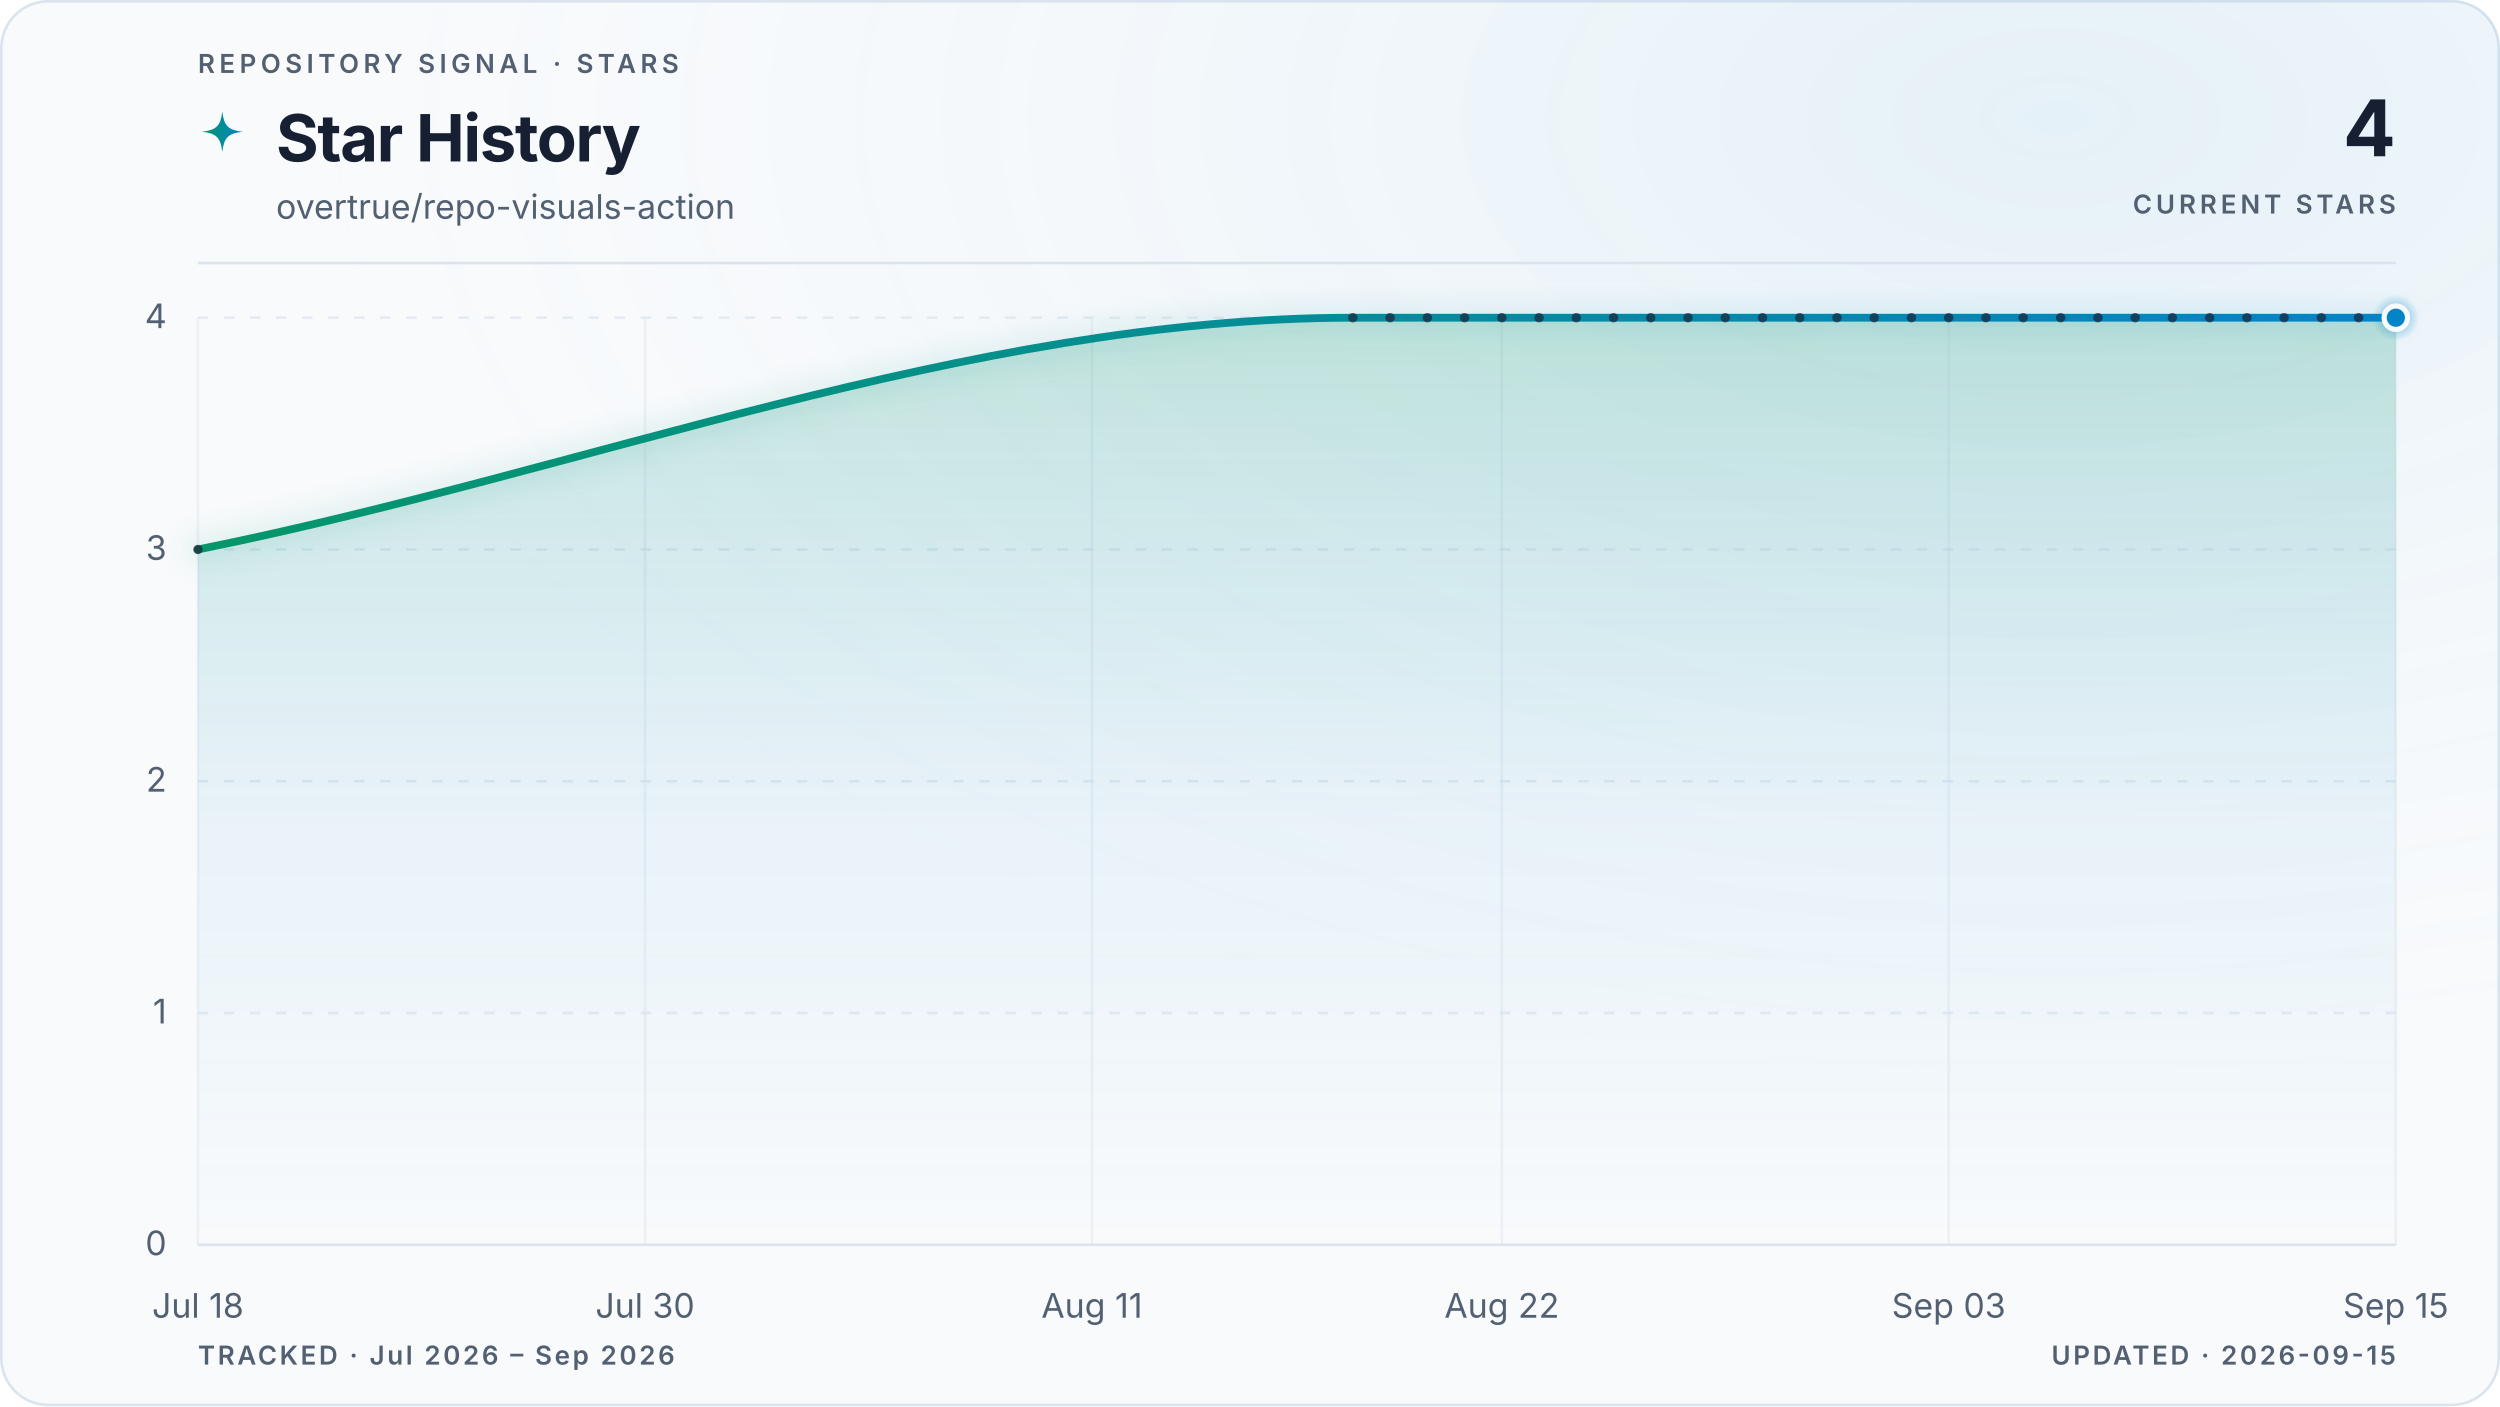
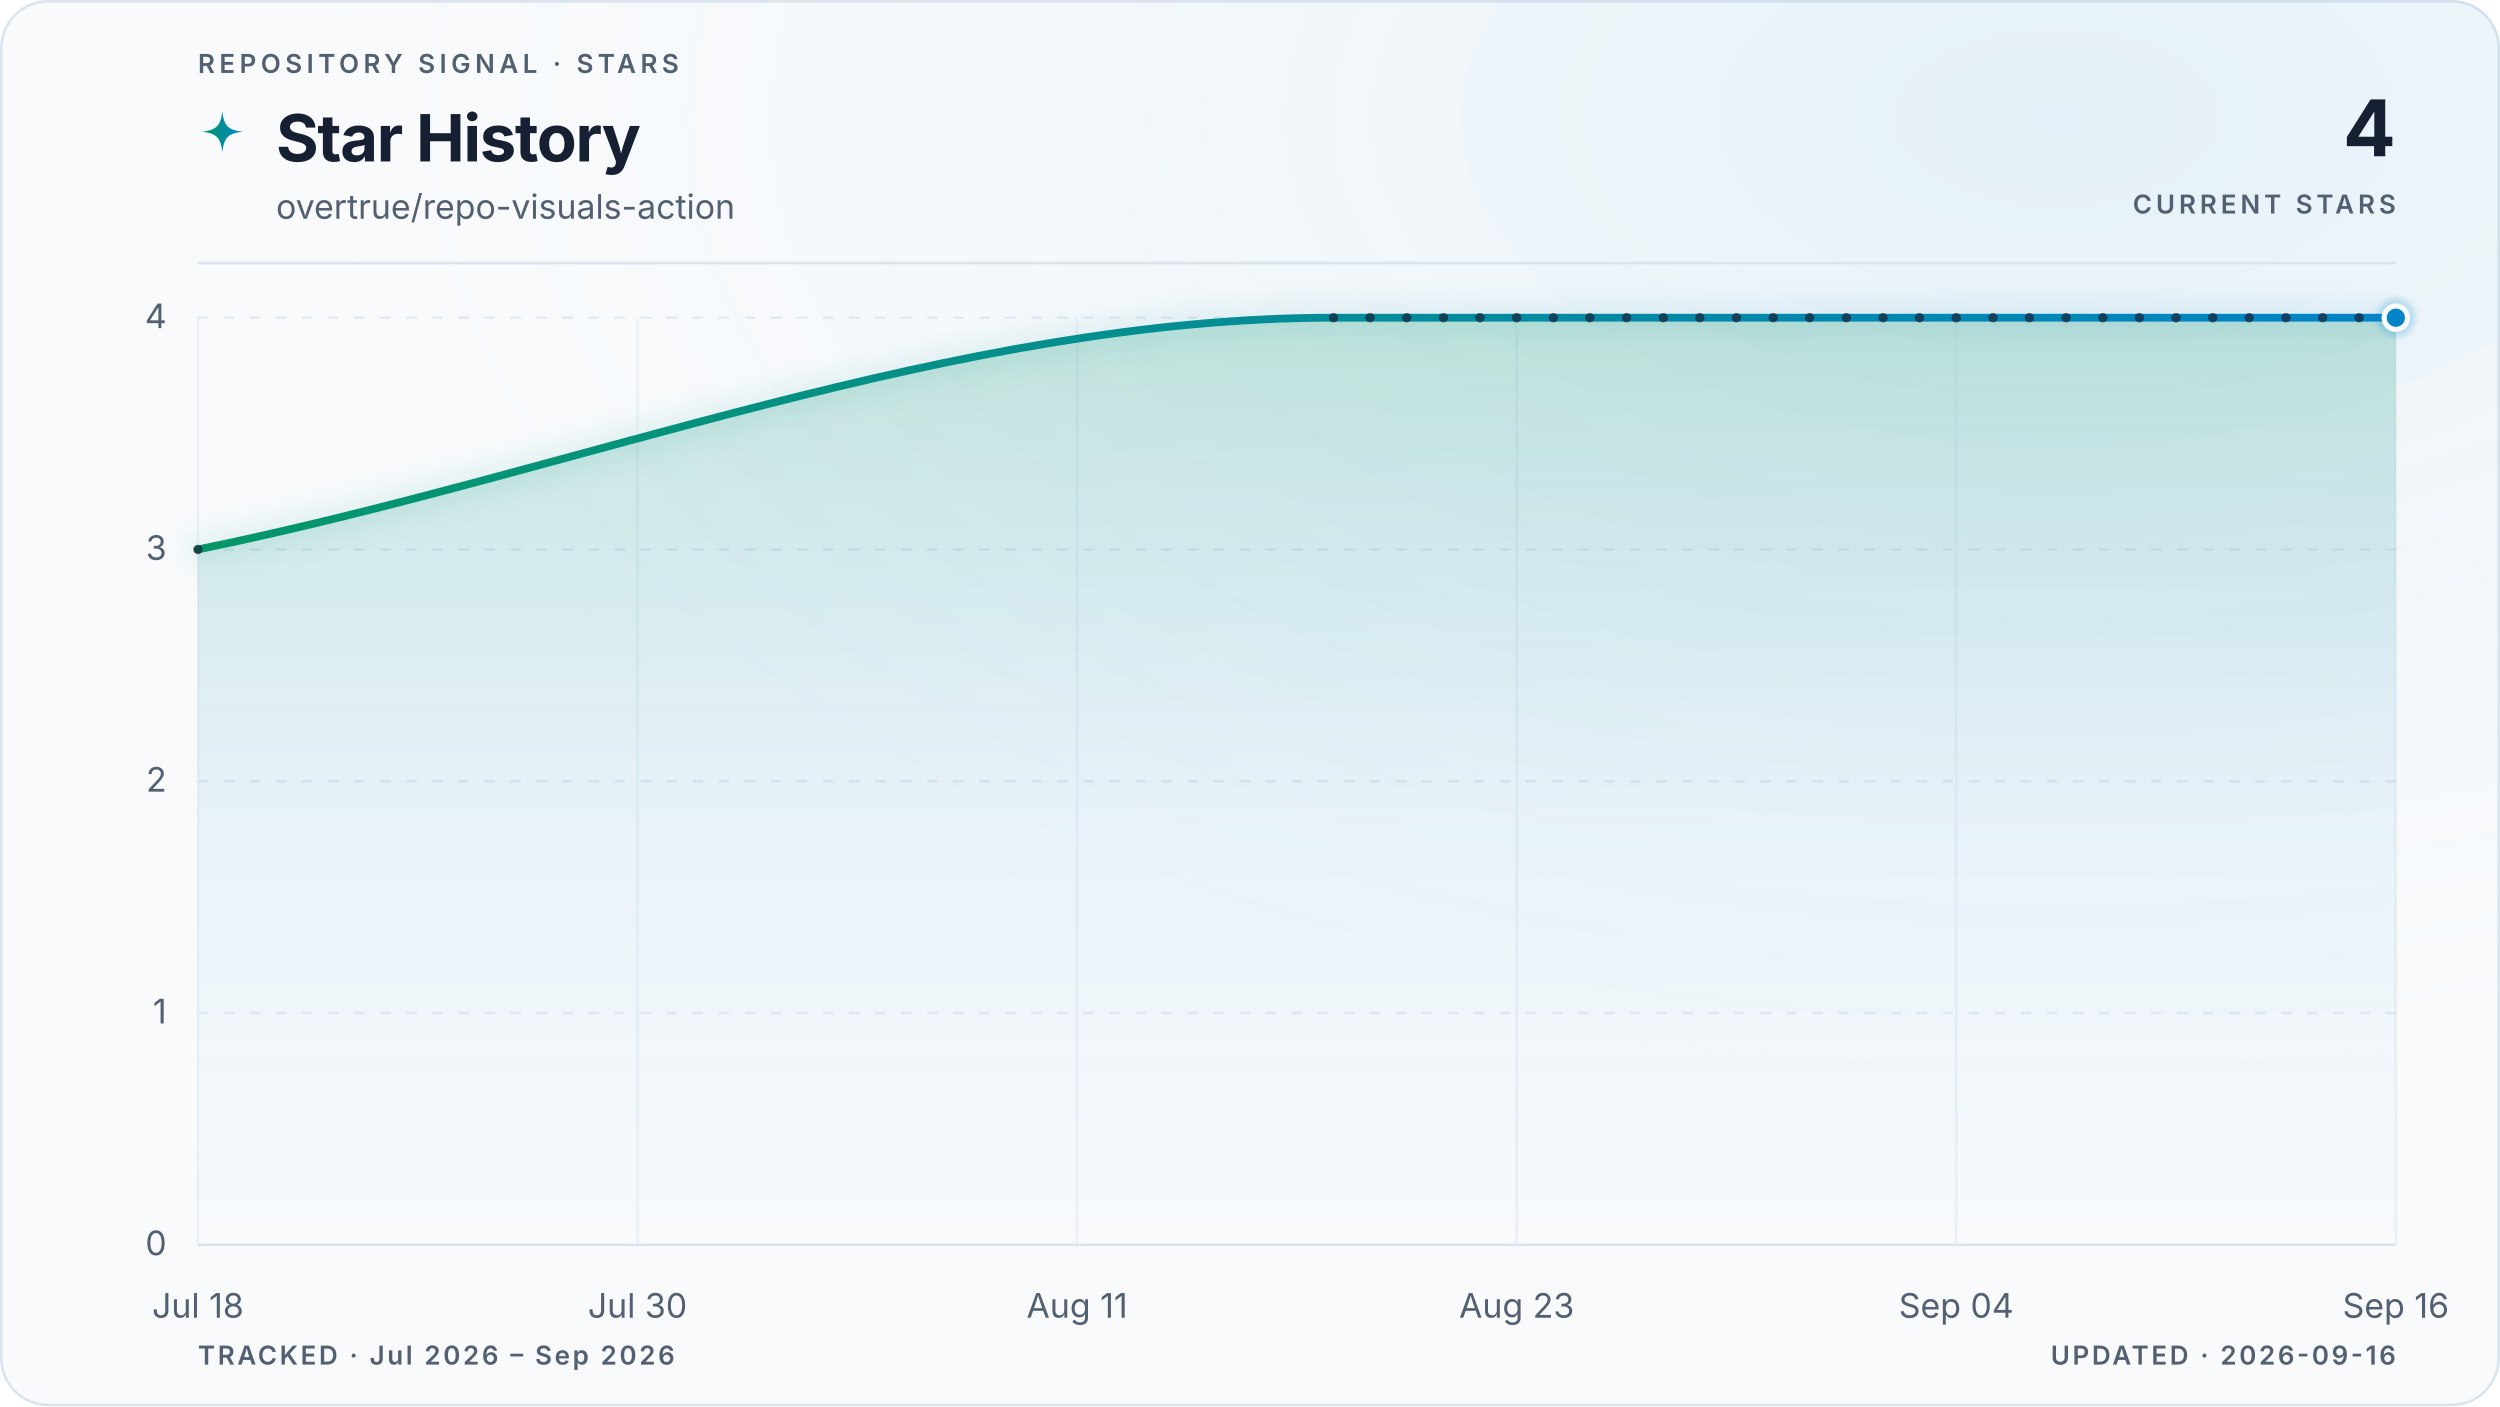
<svg xmlns="http://www.w3.org/2000/svg" viewBox="0 0 960 540" role="img" aria-labelledby="title description" data-style="gradient" data-variant="glow" data-layout="editorial" data-animated="true">
  <defs>
    <linearGradient id="trend" x1="0" y1="0" x2="1" y2="0">
      <stop offset="0%" stop-color="#059669" />
      <stop offset="100%" stop-color="#0284c7" />
    </linearGradient>
    <linearGradient id="area" x1="0" y1="0" x2="0" y2="1">
      <stop offset="0%" stop-color="#059669" stop-opacity="0.22" />
      <stop offset="55%" stop-color="#0284c7" stop-opacity="0.06" />
      <stop offset="100%" stop-color="#0284c7" stop-opacity="0" />
    </linearGradient>
    <radialGradient id="marker-halo" cx="50%" cy="50%" r="50%">
      <stop offset="0%" stop-color="#0284c7" stop-opacity="0.55" />
      <stop offset="100%" stop-color="#0284c7" stop-opacity="0" />
    </radialGradient>
    <radialGradient id="surface-glow" cx="82%" cy="8%" r="70%">
      <stop offset="0%" stop-color="#0284c7" stop-opacity="0.08" />
      <stop offset="100%" stop-color="#f8fafc" stop-opacity="0" />
    </radialGradient>
    <filter id="trend-glow" x="-20%" y="-20%" width="140%" height="140%">
      <feGaussianBlur stdDeviation="5" />
    </filter>
  </defs>
  <style>
.trend-enter{transform-box:fill-box;transform-origin:center;animation:trend-enter 520ms cubic-bezier(0.16,1,0.3,1)}
.marker-enter{transform-box:fill-box;transform-origin:center;animation:marker-enter 320ms cubic-bezier(0.16,1,0.3,1) 200ms both}
.marker-pulse{transform-box:fill-box;transform-origin:center;animation:marker-pulse 2.6s ease-out infinite}
@keyframes trend-enter{from{opacity:.35;transform:translateY(10px)}to{opacity:1;transform:translateY(0)}}
@keyframes marker-enter{from{opacity:0;transform:scale(.4)}to{opacity:1;transform:scale(1)}}
@keyframes marker-pulse{0%{opacity:.5;transform:scale(.7)}70%,100%{opacity:0;transform:scale(2.1)}}
@media (prefers-reduced-motion:reduce){.trend-enter,.marker-enter,.marker-pulse{animation:none!important}}
@media (prefers-reduced-motion:reduce){.marker-pulse{opacity:0}}
</style>
  <rect x="0.5" y="0.5" width="959" height="539" fill="#f8fafc" stroke="#dbe4ee" stroke-width="1" rx="18" />
  <rect width="960" height="540" fill="url(#surface-glow)" rx="18" />
  <text x="76" y="28" fill="#526072" font-family="ui-sans-serif, system-ui, -apple-system, BlinkMacSystemFont, 'Segoe UI', sans-serif" font-size="10" font-weight="600" letter-spacing="1.7">REPOSITORY SIGNAL · STARS</text>
  <path d="M12 1c.8 7.1 2.9 9.2 10 10-7.1.8-9.2 2.9-10 10-.8-7.1-2.9-9.2-10-10 7.1-.8 9.2-2.9 10-10Z" transform="translate(76 42) scale(.78)" fill="url(#trend)" aria-hidden="true" />
  <text x="106" y="62" fill="#172033" font-family="ui-sans-serif, system-ui, -apple-system, BlinkMacSystemFont, 'Segoe UI', sans-serif" font-size="25" font-weight="700" letter-spacing="-0.5">Star History</text>
  <text x="106" y="84" fill="#526072" font-family="ui-sans-serif, system-ui, -apple-system, BlinkMacSystemFont, 'Segoe UI', sans-serif" font-size="13">overtrue/repo-visuals-action</text>
  <text x="920" y="60" fill="#172033" font-family="ui-sans-serif, system-ui, -apple-system, BlinkMacSystemFont, 'Segoe UI', sans-serif" font-size="30" font-weight="700" letter-spacing="-0.6" text-anchor="end">4</text>
  <text x="920" y="82" fill="#526072" font-family="ui-sans-serif, system-ui, -apple-system, BlinkMacSystemFont, 'Segoe UI', sans-serif" font-size="10" font-weight="600" letter-spacing="1.5" text-anchor="end">CURRENT STARS</text>
  <line x1="76" y1="101" x2="920" y2="101" stroke="#dbe4ee" stroke-width="1" />
  <line x1="76" y1="478.0" x2="920" y2="478.0" stroke="#dbe4ee" stroke-width="1" stroke-dasharray="0" opacity="1" />
  <text x="64" y="482.0" fill="#526072" font-family="ui-sans-serif, system-ui, -apple-system, BlinkMacSystemFont, 'Segoe UI', sans-serif" font-size="13" text-anchor="end">0</text>
  <line x1="76" y1="389.0" x2="920" y2="389.0" stroke="#dbe4ee" stroke-width="1" stroke-dasharray="4 6" opacity="0.7" />
  <text x="64" y="393.0" fill="#526072" font-family="ui-sans-serif, system-ui, -apple-system, BlinkMacSystemFont, 'Segoe UI', sans-serif" font-size="13" text-anchor="end">1</text>
  <line x1="76" y1="300.0" x2="920" y2="300.0" stroke="#dbe4ee" stroke-width="1" stroke-dasharray="4 6" opacity="0.7" />
  <text x="64" y="304.0" fill="#526072" font-family="ui-sans-serif, system-ui, -apple-system, BlinkMacSystemFont, 'Segoe UI', sans-serif" font-size="13" text-anchor="end">2</text>
  <line x1="76" y1="211.0" x2="920" y2="211.0" stroke="#dbe4ee" stroke-width="1" stroke-dasharray="4 6" opacity="0.7" />
  <text x="64" y="215.0" fill="#526072" font-family="ui-sans-serif, system-ui, -apple-system, BlinkMacSystemFont, 'Segoe UI', sans-serif" font-size="13" text-anchor="end">3</text>
  <line x1="76" y1="122.0" x2="920" y2="122.0" stroke="#dbe4ee" stroke-width="1" stroke-dasharray="4 6" opacity="0.7" />
  <text x="64" y="126.0" fill="#526072" font-family="ui-sans-serif, system-ui, -apple-system, BlinkMacSystemFont, 'Segoe UI', sans-serif" font-size="13" text-anchor="end">4</text>
  <line x1="76.0" y1="122" x2="76.0" y2="478" stroke="#dbe4ee" stroke-width="1" opacity="0.45" />
  <text x="76.0" y="506" fill="#526072" font-family="ui-sans-serif, system-ui, -apple-system, BlinkMacSystemFont, 'Segoe UI', sans-serif" font-size="13" text-anchor="middle">Jul 18</text>
-   <line x1="247.7" y1="122" x2="247.7" y2="478" stroke="#dbe4ee" stroke-width="1" opacity="0.45" />
-   <text x="247.7" y="506" fill="#526072" font-family="ui-sans-serif, system-ui, -apple-system, BlinkMacSystemFont, 'Segoe UI', sans-serif" font-size="13" text-anchor="middle">Jul 30</text>
-   <line x1="419.3" y1="122" x2="419.3" y2="478" stroke="#dbe4ee" stroke-width="1" opacity="0.45" />
-   <text x="419.3" y="506" fill="#526072" font-family="ui-sans-serif, system-ui, -apple-system, BlinkMacSystemFont, 'Segoe UI', sans-serif" font-size="13" text-anchor="middle">Aug 11</text>
-   <line x1="576.7" y1="122" x2="576.7" y2="478" stroke="#dbe4ee" stroke-width="1" opacity="0.45" />
-   <text x="576.7" y="506" fill="#526072" font-family="ui-sans-serif, system-ui, -apple-system, BlinkMacSystemFont, 'Segoe UI', sans-serif" font-size="13" text-anchor="middle">Aug 22</text>
-   <line x1="748.3" y1="122" x2="748.3" y2="478" stroke="#dbe4ee" stroke-width="1" opacity="0.45" />
-   <text x="748.3" y="506" fill="#526072" font-family="ui-sans-serif, system-ui, -apple-system, BlinkMacSystemFont, 'Segoe UI', sans-serif" font-size="13" text-anchor="middle">Sep 03</text>
+   <line x1="244.8" y1="122" x2="244.8" y2="478" stroke="#dbe4ee" stroke-width="1" opacity="0.45" />
+   <text x="244.8" y="506" fill="#526072" font-family="ui-sans-serif, system-ui, -apple-system, BlinkMacSystemFont, 'Segoe UI', sans-serif" font-size="13" text-anchor="middle">Jul 30</text>
+   <line x1="413.6" y1="122" x2="413.6" y2="478" stroke="#dbe4ee" stroke-width="1" opacity="0.45" />
+   <text x="413.6" y="506" fill="#526072" font-family="ui-sans-serif, system-ui, -apple-system, BlinkMacSystemFont, 'Segoe UI', sans-serif" font-size="13" text-anchor="middle">Aug 11</text>
+   <line x1="582.4" y1="122" x2="582.4" y2="478" stroke="#dbe4ee" stroke-width="1" opacity="0.45" />
+   <text x="582.4" y="506" fill="#526072" font-family="ui-sans-serif, system-ui, -apple-system, BlinkMacSystemFont, 'Segoe UI', sans-serif" font-size="13" text-anchor="middle">Aug 23</text>
+   <line x1="751.2" y1="122" x2="751.2" y2="478" stroke="#dbe4ee" stroke-width="1" opacity="0.45" />
+   <text x="751.2" y="506" fill="#526072" font-family="ui-sans-serif, system-ui, -apple-system, BlinkMacSystemFont, 'Segoe UI', sans-serif" font-size="13" text-anchor="middle">Sep 04</text>
  <line x1="920.0" y1="122" x2="920.0" y2="478" stroke="#dbe4ee" stroke-width="1" opacity="0.45" />
-   <text x="920.0" y="506" fill="#526072" font-family="ui-sans-serif, system-ui, -apple-system, BlinkMacSystemFont, 'Segoe UI', sans-serif" font-size="13" text-anchor="middle">Sep 15</text>
+   <text x="920.0" y="506" fill="#526072" font-family="ui-sans-serif, system-ui, -apple-system, BlinkMacSystemFont, 'Segoe UI', sans-serif" font-size="13" text-anchor="middle">Sep 16</text>
  <g class="trend-enter">
-     <path d="M 76.0 211.0 C 223.8 181.3, 371.6 122.0, 519.5 122.0 C 524.2 122.0, 529.0 122.0, 533.8 122.0 C 538.5 122.0, 543.3 122.0, 548.1 122.0 C 552.8 122.0, 557.6 122.0, 562.4 122.0 C 567.1 122.0, 571.9 122.0, 576.7 122.0 C 581.4 122.0, 586.2 122.0, 591.0 122.0 C 595.8 122.0, 600.5 122.0, 605.3 122.0 C 610.1 122.0, 614.8 122.0, 619.6 122.0 C 624.4 122.0, 629.1 122.0, 633.9 122.0 C 638.7 122.0, 643.4 122.0, 648.2 122.0 C 653.0 122.0, 657.7 122.0, 662.5 122.0 C 667.3 122.0, 672.0 122.0, 676.8 122.0 C 681.6 122.0, 686.4 122.0, 691.1 122.0 C 695.9 122.0, 700.7 122.0, 705.4 122.0 C 710.2 122.0, 715.0 122.0, 719.7 122.0 C 724.5 122.0, 729.3 122.0, 734.0 122.0 C 738.8 122.0, 743.6 122.0, 748.3 122.0 C 753.1 122.0, 757.9 122.0, 762.6 122.0 C 767.4 122.0, 772.2 122.0, 776.9 122.0 C 781.7 122.0, 786.5 122.0, 791.3 122.0 C 796.0 122.0, 800.8 122.0, 805.6 122.0 C 810.3 122.0, 815.1 122.0, 819.9 122.0 C 824.6 122.0, 829.4 122.0, 834.2 122.0 C 838.9 122.0, 843.7 122.0, 848.5 122.0 C 853.2 122.0, 858.0 122.0, 862.8 122.0 C 867.5 122.0, 872.3 122.0, 877.1 122.0 C 881.9 122.0, 886.6 122.0, 891.4 122.0 C 896.2 122.0, 900.9 122.0, 905.7 122.0 C 910.5 122.0, 915.2 122.0, 920.0 122.0 L 920.0 478.0 L 76.0 478.0 Z" fill="url(#area)" />
-     <path d="M 76.0 211.0 C 223.8 181.3, 371.6 122.0, 519.5 122.0 C 524.2 122.0, 529.0 122.0, 533.8 122.0 C 538.5 122.0, 543.3 122.0, 548.1 122.0 C 552.8 122.0, 557.6 122.0, 562.4 122.0 C 567.1 122.0, 571.9 122.0, 576.7 122.0 C 581.4 122.0, 586.2 122.0, 591.0 122.0 C 595.8 122.0, 600.5 122.0, 605.3 122.0 C 610.1 122.0, 614.8 122.0, 619.6 122.0 C 624.4 122.0, 629.1 122.0, 633.9 122.0 C 638.7 122.0, 643.4 122.0, 648.2 122.0 C 653.0 122.0, 657.7 122.0, 662.5 122.0 C 667.3 122.0, 672.0 122.0, 676.8 122.0 C 681.6 122.0, 686.4 122.0, 691.1 122.0 C 695.9 122.0, 700.7 122.0, 705.4 122.0 C 710.2 122.0, 715.0 122.0, 719.7 122.0 C 724.5 122.0, 729.3 122.0, 734.0 122.0 C 738.8 122.0, 743.6 122.0, 748.3 122.0 C 753.1 122.0, 757.9 122.0, 762.6 122.0 C 767.4 122.0, 772.2 122.0, 776.9 122.0 C 781.7 122.0, 786.5 122.0, 791.3 122.0 C 796.0 122.0, 800.8 122.0, 805.6 122.0 C 810.3 122.0, 815.1 122.0, 819.9 122.0 C 824.6 122.0, 829.4 122.0, 834.2 122.0 C 838.9 122.0, 843.7 122.0, 848.5 122.0 C 853.2 122.0, 858.0 122.0, 862.8 122.0 C 867.5 122.0, 872.3 122.0, 877.1 122.0 C 881.9 122.0, 886.6 122.0, 891.4 122.0 C 896.2 122.0, 900.9 122.0, 905.7 122.0 C 910.5 122.0, 915.2 122.0, 920.0 122.0" fill="none" stroke="url(#trend)" stroke-width="10" stroke-linecap="round" stroke-linejoin="round" opacity="0.10" filter="url(#trend-glow)" />
-     <path d="M 76.0 211.0 C 223.8 181.3, 371.6 122.0, 519.5 122.0 C 524.2 122.0, 529.0 122.0, 533.8 122.0 C 538.5 122.0, 543.3 122.0, 548.1 122.0 C 552.8 122.0, 557.6 122.0, 562.4 122.0 C 567.1 122.0, 571.9 122.0, 576.7 122.0 C 581.4 122.0, 586.2 122.0, 591.0 122.0 C 595.8 122.0, 600.5 122.0, 605.3 122.0 C 610.1 122.0, 614.8 122.0, 619.6 122.0 C 624.4 122.0, 629.1 122.0, 633.9 122.0 C 638.7 122.0, 643.4 122.0, 648.2 122.0 C 653.0 122.0, 657.7 122.0, 662.5 122.0 C 667.3 122.0, 672.0 122.0, 676.8 122.0 C 681.6 122.0, 686.4 122.0, 691.1 122.0 C 695.9 122.0, 700.7 122.0, 705.4 122.0 C 710.2 122.0, 715.0 122.0, 719.7 122.0 C 724.5 122.0, 729.3 122.0, 734.0 122.0 C 738.8 122.0, 743.6 122.0, 748.3 122.0 C 753.1 122.0, 757.9 122.0, 762.6 122.0 C 767.4 122.0, 772.2 122.0, 776.9 122.0 C 781.7 122.0, 786.5 122.0, 791.3 122.0 C 796.0 122.0, 800.8 122.0, 805.6 122.0 C 810.3 122.0, 815.1 122.0, 819.9 122.0 C 824.6 122.0, 829.4 122.0, 834.2 122.0 C 838.9 122.0, 843.7 122.0, 848.5 122.0 C 853.2 122.0, 858.0 122.0, 862.8 122.0 C 867.5 122.0, 872.3 122.0, 877.1 122.0 C 881.9 122.0, 886.6 122.0, 891.4 122.0 C 896.2 122.0, 900.9 122.0, 905.7 122.0 C 910.5 122.0, 915.2 122.0, 920.0 122.0" fill="none" stroke="url(#trend)" stroke-width="3" stroke-linecap="round" stroke-linejoin="round" />
-     <g data-point-count="29" fill="#172033" opacity="0.68">
+     <path d="M 76.0 211.0 C 221.4 181.3, 366.7 122.0, 512.1 122.0 C 516.8 122.0, 521.4 122.0, 526.1 122.0 C 530.8 122.0, 535.5 122.0, 540.2 122.0 C 544.9 122.0, 549.6 122.0, 554.3 122.0 C 559.0 122.0, 563.6 122.0, 568.3 122.0 C 573.0 122.0, 577.7 122.0, 582.4 122.0 C 587.1 122.0, 591.8 122.0, 596.5 122.0 C 601.2 122.0, 605.8 122.0, 610.5 122.0 C 615.2 122.0, 619.9 122.0, 624.6 122.0 C 629.3 122.0, 634.0 122.0, 638.7 122.0 C 643.4 122.0, 648.0 122.0, 652.7 122.0 C 657.4 122.0, 662.1 122.0, 666.8 122.0 C 671.5 122.0, 676.2 122.0, 680.9 122.0 C 685.6 122.0, 690.2 122.0, 694.9 122.0 C 699.6 122.0, 704.3 122.0, 709.0 122.0 C 713.7 122.0, 718.4 122.0, 723.1 122.0 C 727.8 122.0, 732.4 122.0, 737.1 122.0 C 741.8 122.0, 746.5 122.0, 751.2 122.0 C 755.9 122.0, 760.6 122.0, 765.3 122.0 C 770.0 122.0, 774.6 122.0, 779.3 122.0 C 784.0 122.0, 788.7 122.0, 793.4 122.0 C 798.1 122.0, 802.8 122.0, 807.5 122.0 C 812.2 122.0, 816.8 122.0, 821.5 122.0 C 826.2 122.0, 830.9 122.0, 835.6 122.0 C 840.3 122.0, 845.0 122.0, 849.7 122.0 C 854.4 122.0, 859.0 122.0, 863.7 122.0 C 868.4 122.0, 873.1 122.0, 877.8 122.0 C 882.5 122.0, 887.2 122.0, 891.9 122.0 C 896.6 122.0, 901.2 122.0, 905.9 122.0 C 910.6 122.0, 915.3 122.0, 920.0 122.0 L 920.0 478.0 L 76.0 478.0 Z" fill="url(#area)" />
+     <path d="M 76.0 211.0 C 221.4 181.3, 366.7 122.0, 512.1 122.0 C 516.8 122.0, 521.4 122.0, 526.1 122.0 C 530.8 122.0, 535.5 122.0, 540.2 122.0 C 544.9 122.0, 549.6 122.0, 554.3 122.0 C 559.0 122.0, 563.6 122.0, 568.3 122.0 C 573.0 122.0, 577.7 122.0, 582.4 122.0 C 587.1 122.0, 591.8 122.0, 596.5 122.0 C 601.2 122.0, 605.8 122.0, 610.5 122.0 C 615.2 122.0, 619.9 122.0, 624.6 122.0 C 629.3 122.0, 634.0 122.0, 638.7 122.0 C 643.4 122.0, 648.0 122.0, 652.7 122.0 C 657.4 122.0, 662.1 122.0, 666.8 122.0 C 671.5 122.0, 676.2 122.0, 680.9 122.0 C 685.6 122.0, 690.2 122.0, 694.9 122.0 C 699.6 122.0, 704.3 122.0, 709.0 122.0 C 713.7 122.0, 718.4 122.0, 723.1 122.0 C 727.8 122.0, 732.4 122.0, 737.1 122.0 C 741.8 122.0, 746.5 122.0, 751.2 122.0 C 755.9 122.0, 760.6 122.0, 765.3 122.0 C 770.0 122.0, 774.6 122.0, 779.3 122.0 C 784.0 122.0, 788.7 122.0, 793.4 122.0 C 798.1 122.0, 802.8 122.0, 807.5 122.0 C 812.2 122.0, 816.8 122.0, 821.5 122.0 C 826.2 122.0, 830.9 122.0, 835.6 122.0 C 840.3 122.0, 845.0 122.0, 849.7 122.0 C 854.4 122.0, 859.0 122.0, 863.7 122.0 C 868.4 122.0, 873.1 122.0, 877.8 122.0 C 882.5 122.0, 887.2 122.0, 891.9 122.0 C 896.6 122.0, 901.2 122.0, 905.9 122.0 C 910.6 122.0, 915.3 122.0, 920.0 122.0" fill="none" stroke="url(#trend)" stroke-width="10" stroke-linecap="round" stroke-linejoin="round" opacity="0.10" filter="url(#trend-glow)" />
+     <path d="M 76.0 211.0 C 221.4 181.3, 366.7 122.0, 512.1 122.0 C 516.8 122.0, 521.4 122.0, 526.1 122.0 C 530.8 122.0, 535.5 122.0, 540.2 122.0 C 544.9 122.0, 549.6 122.0, 554.3 122.0 C 559.0 122.0, 563.6 122.0, 568.3 122.0 C 573.0 122.0, 577.7 122.0, 582.4 122.0 C 587.1 122.0, 591.8 122.0, 596.5 122.0 C 601.2 122.0, 605.8 122.0, 610.5 122.0 C 615.2 122.0, 619.9 122.0, 624.6 122.0 C 629.3 122.0, 634.0 122.0, 638.7 122.0 C 643.4 122.0, 648.0 122.0, 652.7 122.0 C 657.4 122.0, 662.1 122.0, 666.8 122.0 C 671.5 122.0, 676.2 122.0, 680.9 122.0 C 685.6 122.0, 690.2 122.0, 694.9 122.0 C 699.6 122.0, 704.3 122.0, 709.0 122.0 C 713.7 122.0, 718.4 122.0, 723.1 122.0 C 727.8 122.0, 732.4 122.0, 737.1 122.0 C 741.8 122.0, 746.5 122.0, 751.2 122.0 C 755.9 122.0, 760.6 122.0, 765.3 122.0 C 770.0 122.0, 774.6 122.0, 779.3 122.0 C 784.0 122.0, 788.7 122.0, 793.4 122.0 C 798.1 122.0, 802.8 122.0, 807.5 122.0 C 812.2 122.0, 816.8 122.0, 821.5 122.0 C 826.2 122.0, 830.9 122.0, 835.6 122.0 C 840.3 122.0, 845.0 122.0, 849.7 122.0 C 854.4 122.0, 859.0 122.0, 863.7 122.0 C 868.4 122.0, 873.1 122.0, 877.8 122.0 C 882.5 122.0, 887.2 122.0, 891.9 122.0 C 896.6 122.0, 901.2 122.0, 905.9 122.0 C 910.6 122.0, 915.3 122.0, 920.0 122.0" fill="none" stroke="url(#trend)" stroke-width="3" stroke-linecap="round" stroke-linejoin="round" />
+     <g data-point-count="30" fill="#172033" opacity="0.68">
      <circle cx="76.0" cy="211.0" r="1.8" />
-       <circle cx="519.5" cy="122.0" r="1.8" />
-       <circle cx="533.8" cy="122.0" r="1.8" />
-       <circle cx="548.1" cy="122.0" r="1.8" />
-       <circle cx="562.4" cy="122.0" r="1.8" />
-       <circle cx="576.7" cy="122.0" r="1.8" />
-       <circle cx="591.0" cy="122.0" r="1.8" />
-       <circle cx="605.3" cy="122.0" r="1.8" />
-       <circle cx="619.6" cy="122.0" r="1.8" />
-       <circle cx="633.9" cy="122.0" r="1.8" />
-       <circle cx="648.2" cy="122.0" r="1.8" />
-       <circle cx="662.5" cy="122.0" r="1.8" />
-       <circle cx="676.8" cy="122.0" r="1.8" />
-       <circle cx="691.1" cy="122.0" r="1.8" />
-       <circle cx="705.4" cy="122.0" r="1.8" />
-       <circle cx="719.7" cy="122.0" r="1.8" />
-       <circle cx="734.0" cy="122.0" r="1.8" />
-       <circle cx="748.3" cy="122.0" r="1.8" />
-       <circle cx="762.6" cy="122.0" r="1.8" />
-       <circle cx="776.9" cy="122.0" r="1.8" />
-       <circle cx="791.3" cy="122.0" r="1.8" />
-       <circle cx="805.6" cy="122.0" r="1.8" />
-       <circle cx="819.9" cy="122.0" r="1.8" />
-       <circle cx="834.2" cy="122.0" r="1.8" />
-       <circle cx="848.5" cy="122.0" r="1.8" />
-       <circle cx="862.8" cy="122.0" r="1.8" />
-       <circle cx="877.1" cy="122.0" r="1.8" />
-       <circle cx="891.4" cy="122.0" r="1.8" />
-       <circle cx="905.7" cy="122.0" r="1.8" />
+       <circle cx="512.1" cy="122.0" r="1.8" />
+       <circle cx="526.1" cy="122.0" r="1.8" />
+       <circle cx="540.2" cy="122.0" r="1.8" />
+       <circle cx="554.3" cy="122.0" r="1.8" />
+       <circle cx="568.3" cy="122.0" r="1.8" />
+       <circle cx="582.4" cy="122.0" r="1.8" />
+       <circle cx="596.5" cy="122.0" r="1.8" />
+       <circle cx="610.5" cy="122.0" r="1.8" />
+       <circle cx="624.6" cy="122.0" r="1.8" />
+       <circle cx="638.7" cy="122.0" r="1.8" />
+       <circle cx="652.7" cy="122.0" r="1.8" />
+       <circle cx="666.8" cy="122.0" r="1.8" />
+       <circle cx="680.9" cy="122.0" r="1.8" />
+       <circle cx="694.9" cy="122.0" r="1.8" />
+       <circle cx="709.0" cy="122.0" r="1.8" />
+       <circle cx="723.1" cy="122.0" r="1.8" />
+       <circle cx="737.1" cy="122.0" r="1.8" />
+       <circle cx="751.2" cy="122.0" r="1.8" />
+       <circle cx="765.3" cy="122.0" r="1.8" />
+       <circle cx="779.3" cy="122.0" r="1.8" />
+       <circle cx="793.4" cy="122.0" r="1.8" />
+       <circle cx="807.5" cy="122.0" r="1.8" />
+       <circle cx="821.5" cy="122.0" r="1.8" />
+       <circle cx="835.6" cy="122.0" r="1.8" />
+       <circle cx="849.7" cy="122.0" r="1.8" />
+       <circle cx="863.7" cy="122.0" r="1.8" />
+       <circle cx="877.8" cy="122.0" r="1.8" />
+       <circle cx="891.9" cy="122.0" r="1.8" />
+       <circle cx="905.9" cy="122.0" r="1.8" />
    </g>
  </g>
  <g class="marker-enter">
    <circle class="marker-pulse" cx="920.0" cy="122.0" r="9" fill="url(#marker-halo)" />
    <circle cx="920.0" cy="122.0" r="4.5" fill="#0284c7" stroke="#f8fafc" stroke-width="2" />
  </g>
  <text x="76" y="524" fill="#526072" font-family="ui-sans-serif, system-ui, -apple-system, BlinkMacSystemFont, 'Segoe UI', sans-serif" font-size="10" font-weight="600" letter-spacing="1">TRACKED · Jul 2026 – Sep 2026</text>
-   <text x="920" y="524" fill="#526072" font-family="ui-sans-serif, system-ui, -apple-system, BlinkMacSystemFont, 'Segoe UI', sans-serif" font-size="10" font-weight="600" letter-spacing="1" text-anchor="end">UPDATED · 2026-09-15</text>
+   <text x="920" y="524" fill="#526072" font-family="ui-sans-serif, system-ui, -apple-system, BlinkMacSystemFont, 'Segoe UI', sans-serif" font-size="10" font-weight="600" letter-spacing="1" text-anchor="end">UPDATED · 2026-09-16</text>
</svg>
